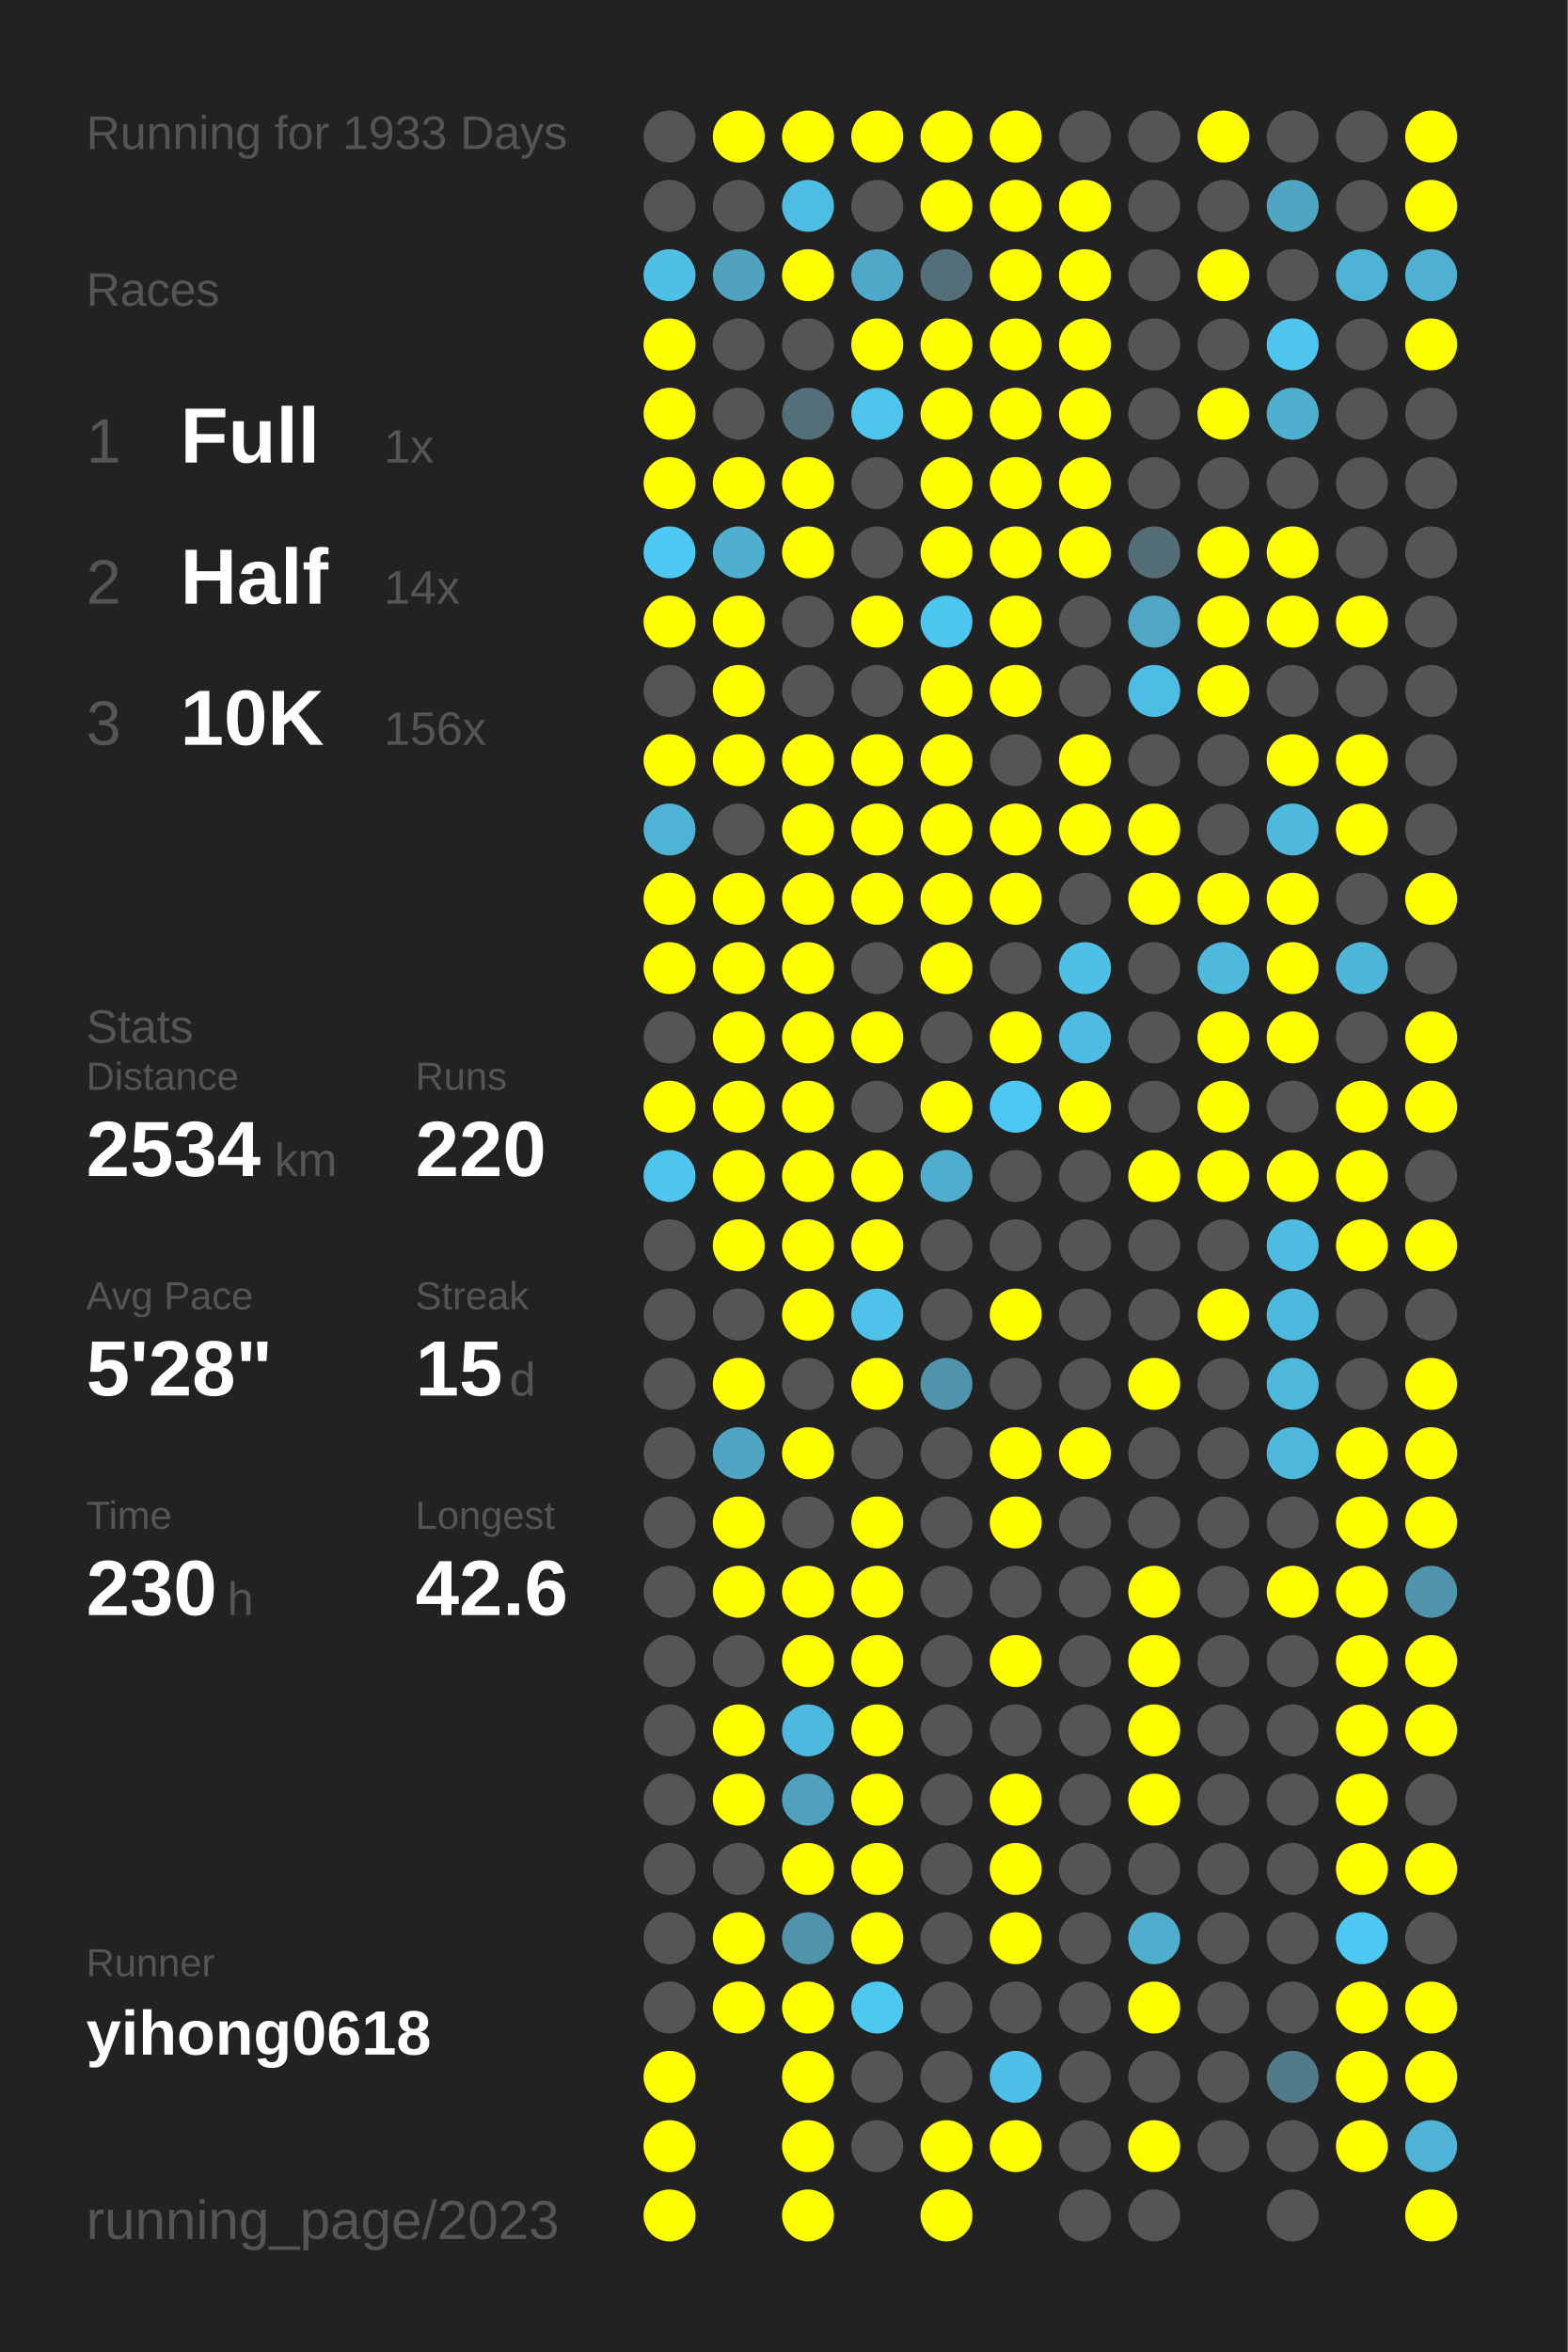
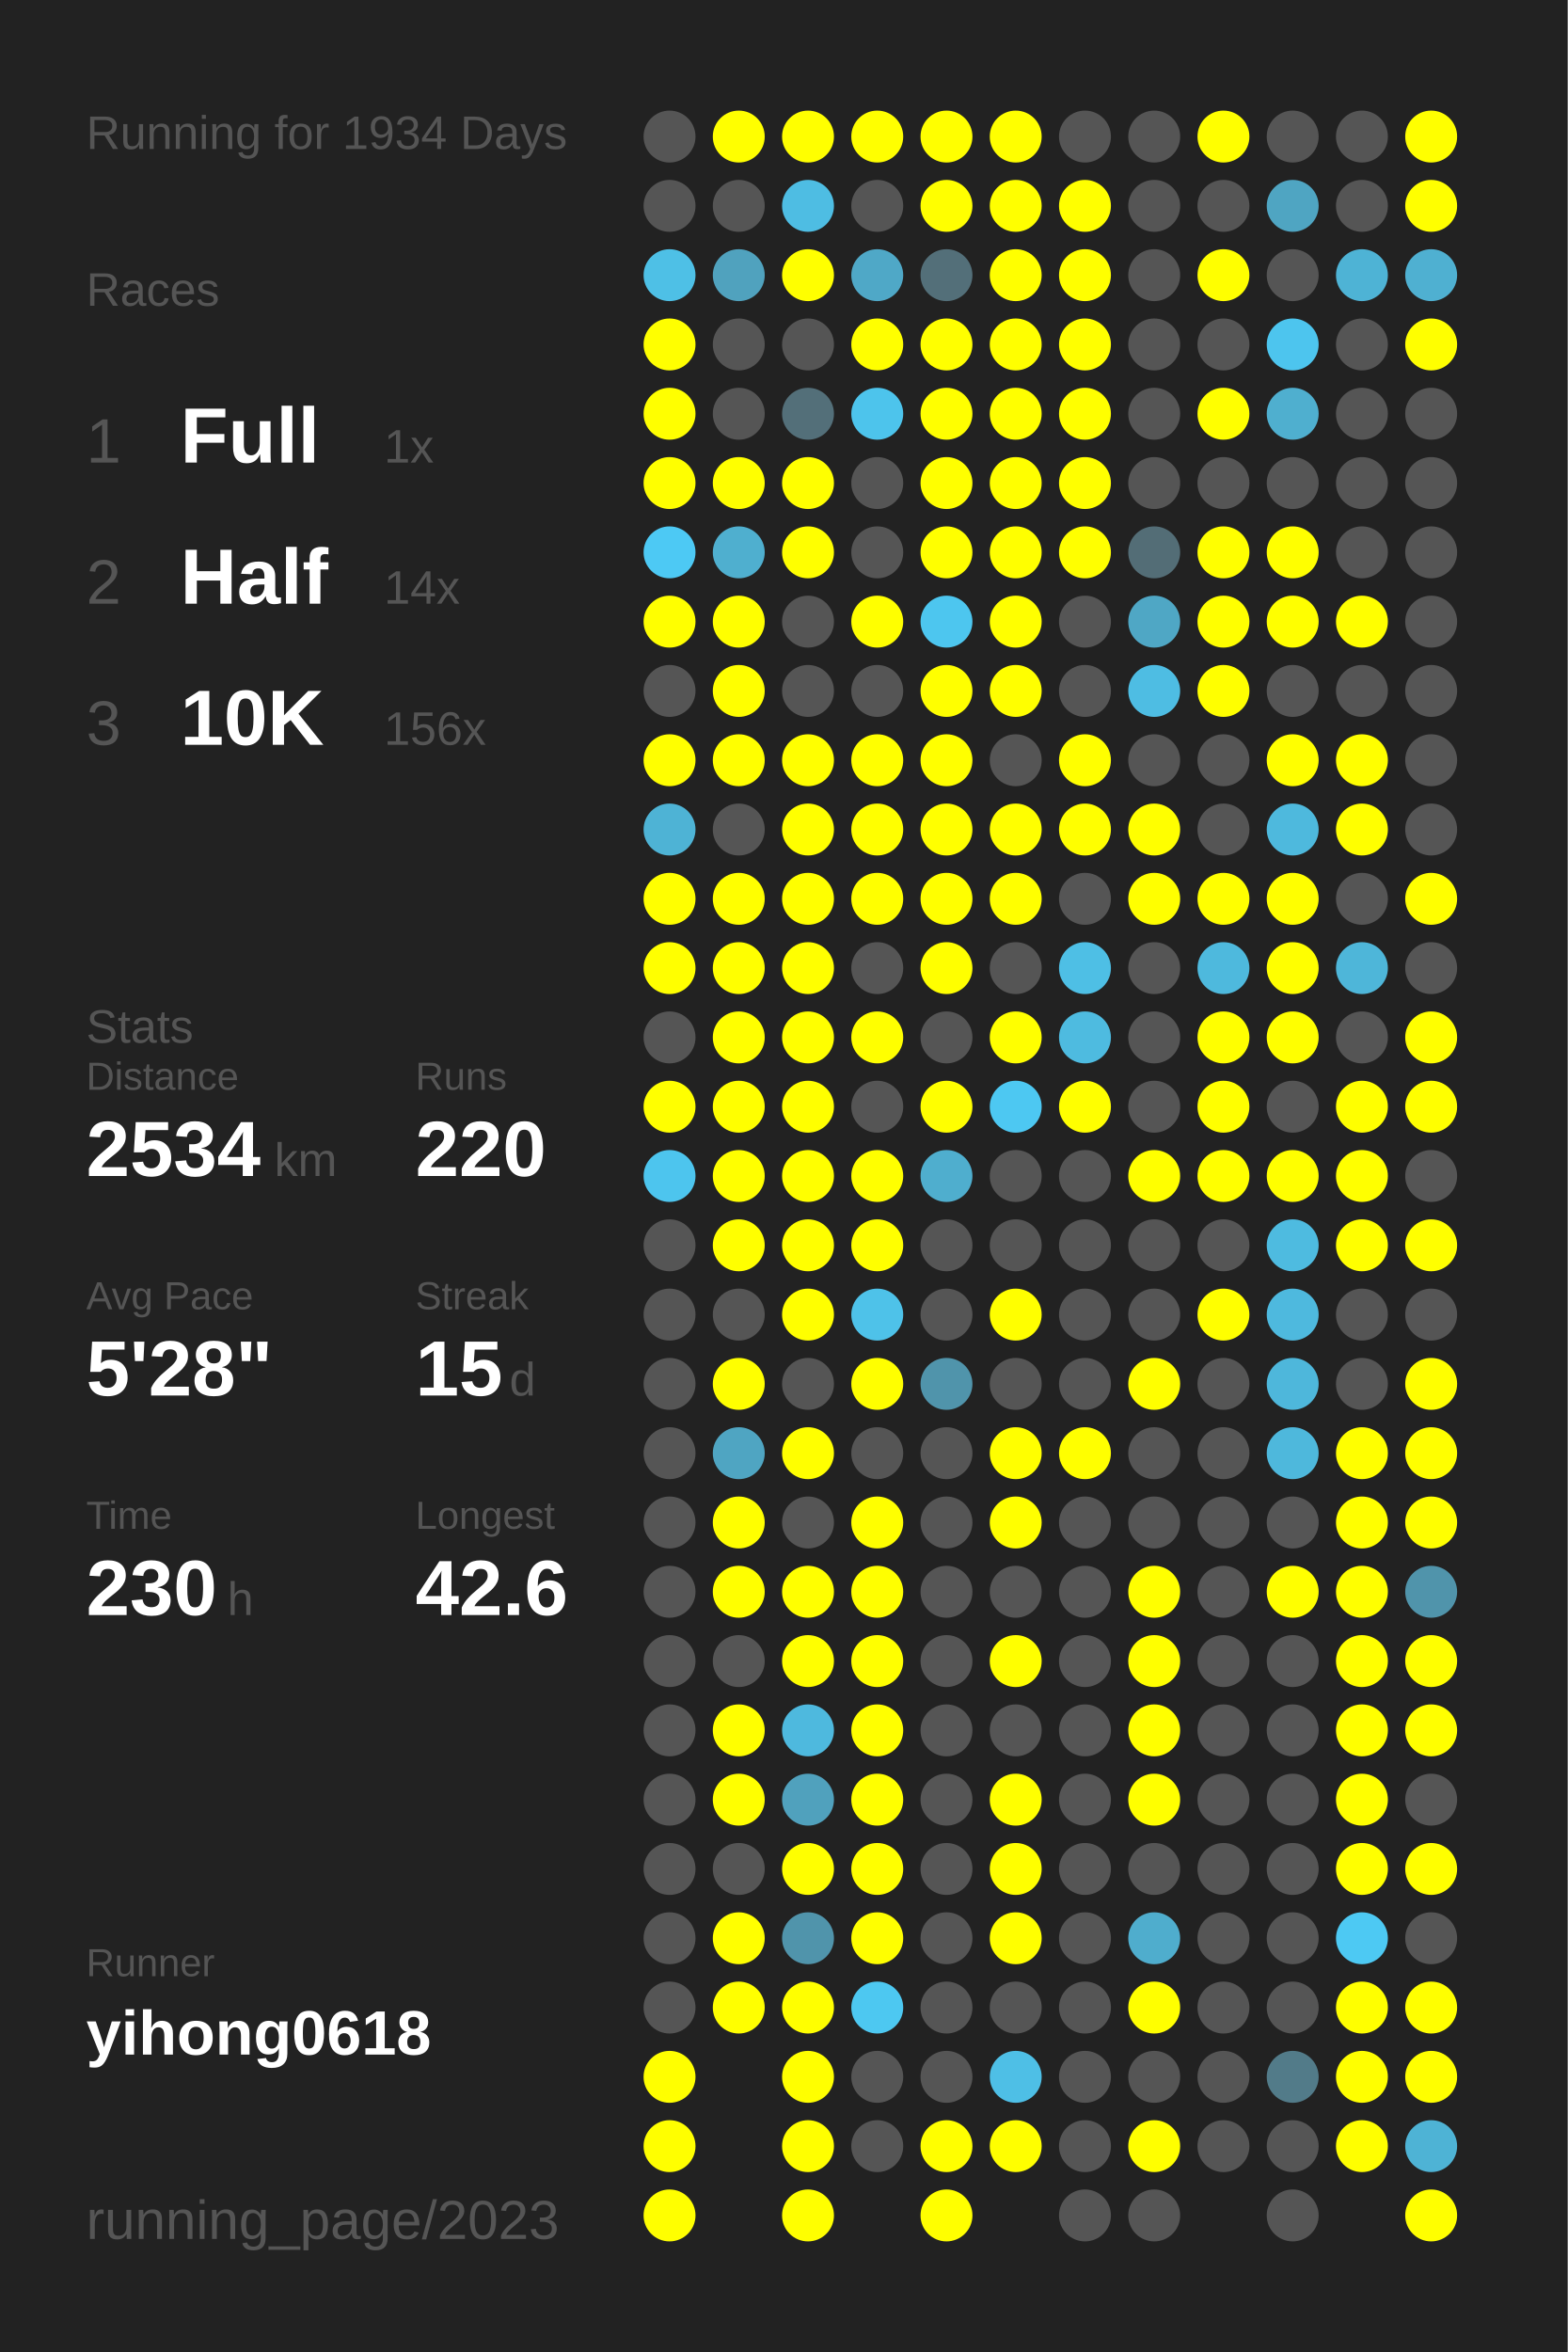
<svg xmlns="http://www.w3.org/2000/svg" baseProfile="full" height="300mm" version="1.1" viewBox="0,0,200,300" width="200mm">
  <defs />
  <rect fill="#222222" height="300" width="200" x="0" y="0" />
-   <text fill="#555555" style="font-size:6px; font-family:Arial;" x="11" y="19">Running for 1933 Days</text>
+   <text fill="#555555" style="font-size:6px; font-family:Arial;" x="11" y="19">Running for 1934 Days</text>
  <text fill="#555555" style="font-size:6px; font-family:Arial;" x="11" y="39">Races</text>
  <text fill="#555555" style="font-size:8px; font-family:Arial;" x="11" y="59">1</text>
  <text fill="#FFFFFF" style="font-size:10px; font-family:Arial; font-weight:bold;" x="23" y="59">Full</text>
  <text fill="#555555" style="font-size:6px; font-family:Arial;" x="49" y="59">1x</text>
  <text fill="#555555" style="font-size:8px; font-family:Arial;" x="11" y="77">2</text>
  <text fill="#FFFFFF" style="font-size:10px; font-family:Arial; font-weight:bold;" x="23" y="77">Half</text>
  <text fill="#555555" style="font-size:6px; font-family:Arial;" x="49" y="77">14x</text>
  <text fill="#555555" style="font-size:8px; font-family:Arial;" x="11" y="95">3</text>
  <text fill="#FFFFFF" style="font-size:10px; font-family:Arial; font-weight:bold;" x="23" y="95">10K</text>
  <text fill="#555555" style="font-size:6px; font-family:Arial;" x="49" y="95">156x</text>
  <text fill="#555555" style="font-size:6px; font-family:Arial;" x="11" y="133">Stats</text>
  <text fill="#555555" style="font-size:5px; font-family:Arial;" x="11" y="139">Distance</text>
  <text fill="#FFFFFF" style="font-size:10px; font-family:Arial; font-weight:bold;" x="11" y="150">2534</text>
  <text fill="#555555" style="font-size:6px; font-family:Arial;" x="35" y="150">km</text>
  <text fill="#555555" style="font-size:5px; font-family:Arial;" x="53" y="139">Runs</text>
  <text fill="#FFFFFF" style="font-size:10px; font-family:Arial; font-weight:bold;" x="53" y="150">220</text>
  <text fill="#555555" style="font-size:5px; font-family:Arial;" x="11" y="167">Avg Pace</text>
  <text fill="#FFFFFF" style="font-size:10px; font-family:Arial; font-weight:bold;" x="11" y="178">5'28"</text>
  <text fill="#555555" style="font-size:5px; font-family:Arial;" x="53" y="167">Streak</text>
  <text fill="#FFFFFF" style="font-size:10px; font-family:Arial; font-weight:bold;" x="53" y="178">15</text>
  <text fill="#555555" style="font-size:6px; font-family:Arial;" x="65" y="178">d</text>
  <text fill="#555555" style="font-size:5px; font-family:Arial;" x="11" y="195">Time</text>
  <text fill="#FFFFFF" style="font-size:10px; font-family:Arial; font-weight:bold;" x="11" y="206">230</text>
  <text fill="#555555" style="font-size:6px; font-family:Arial;" x="29" y="206">h</text>
  <text fill="#555555" style="font-size:5px; font-family:Arial;" x="53" y="195">Longest</text>
  <text fill="#FFFFFF" style="font-size:10px; font-family:Arial; font-weight:bold;" x="53" y="206">42.6</text>
  <text fill="#555555" style="font-size:5px; font-family:Arial;" x="11" y="252.065">Runner</text>
  <text fill="#FFFFFF" style="font-size:8px; font-family:Arial; font-weight:bold;" x="11" y="262.065">yihong0618</text>
  <text fill="#555555" style="font-size:7px; font-family:Arial;" x="11" y="285.581">running_page/2023</text>
  <circle cx="85.417" cy="17.419" fill="#555555" r="3.312" />
  <circle cx="85.417" cy="26.258" fill="#555555" r="3.312" />
  <circle cx="85.417" cy="35.097" fill="#4ec0e6" r="3.312" />
  <circle cx="85.417" cy="43.935" fill="#FFFF00" r="3.312" />
  <circle cx="85.417" cy="52.774" fill="#FFFF00" r="3.312" />
  <circle cx="85.417" cy="61.613" fill="#FFFF00" r="3.312" />
  <circle cx="85.417" cy="70.452" fill="#4dc9f4" r="3.312" />
  <circle cx="85.417" cy="79.29" fill="#FFFF00" r="3.312" />
  <circle cx="85.417" cy="88.129" fill="#555555" r="3.312" />
  <circle cx="85.417" cy="96.968" fill="#FFFF00" r="3.312" />
  <circle cx="85.417" cy="105.806" fill="#4eb3d5" r="3.312" />
  <circle cx="85.417" cy="114.645" fill="#FFFF00" r="3.312" />
  <circle cx="85.417" cy="123.484" fill="#FFFF00" r="3.312" />
  <circle cx="85.417" cy="132.323" fill="#555555" r="3.312" />
  <circle cx="85.417" cy="141.161" fill="#FFFF00" r="3.312" />
  <circle cx="85.417" cy="150" fill="#4dc5ee" r="3.312" />
  <circle cx="85.417" cy="158.839" fill="#555555" r="3.312" />
  <circle cx="85.417" cy="167.677" fill="#555555" r="3.312" />
  <circle cx="85.417" cy="176.516" fill="#555555" r="3.312" />
  <circle cx="85.417" cy="185.355" fill="#555555" r="3.312" />
  <circle cx="85.417" cy="194.194" fill="#555555" r="3.312" />
  <circle cx="85.417" cy="203.032" fill="#555555" r="3.312" />
  <circle cx="85.417" cy="211.871" fill="#555555" r="3.312" />
  <circle cx="85.417" cy="220.71" fill="#555555" r="3.312" />
  <circle cx="85.417" cy="229.548" fill="#555555" r="3.312" />
  <circle cx="85.417" cy="238.387" fill="#555555" r="3.312" />
  <circle cx="85.417" cy="247.226" fill="#555555" r="3.312" />
  <circle cx="85.417" cy="256.065" fill="#555555" r="3.312" />
  <circle cx="85.417" cy="264.903" fill="#FFFF00" r="3.312" />
  <circle cx="85.417" cy="273.742" fill="#FFFF00" r="3.312" />
  <circle cx="85.417" cy="282.581" fill="#FFFF00" r="3.312" />
  <circle cx="94.25" cy="17.419" fill="#FFFF00" r="3.312" />
  <circle cx="94.25" cy="26.258" fill="#555555" r="3.312" />
  <circle cx="94.25" cy="35.097" fill="#50a2be" r="3.312" />
  <circle cx="94.25" cy="43.935" fill="#555555" r="3.312" />
  <circle cx="94.25" cy="52.774" fill="#555555" r="3.312" />
  <circle cx="94.25" cy="61.613" fill="#FFFF00" r="3.312" />
  <circle cx="94.25" cy="70.452" fill="#4fafcf" r="3.312" />
  <circle cx="94.25" cy="79.29" fill="#FFFF00" r="3.312" />
  <circle cx="94.25" cy="88.129" fill="#FFFF00" r="3.312" />
  <circle cx="94.25" cy="96.968" fill="#FFFF00" r="3.312" />
  <circle cx="94.25" cy="105.806" fill="#555555" r="3.312" />
  <circle cx="94.25" cy="114.645" fill="#FFFF00" r="3.312" />
  <circle cx="94.25" cy="123.484" fill="#FFFF00" r="3.312" />
  <circle cx="94.25" cy="132.323" fill="#FFFF00" r="3.312" />
  <circle cx="94.25" cy="141.161" fill="#FFFF00" r="3.312" />
  <circle cx="94.25" cy="150" fill="#FFFF00" r="3.312" />
  <circle cx="94.25" cy="158.839" fill="#FFFF00" r="3.312" />
  <circle cx="94.25" cy="167.677" fill="#555555" r="3.312" />
  <circle cx="94.25" cy="176.516" fill="#FFFF00" r="3.312" />
  <circle cx="94.25" cy="185.355" fill="#4fa5c2" r="3.312" />
  <circle cx="94.25" cy="194.194" fill="#FFFF00" r="3.312" />
  <circle cx="94.25" cy="203.032" fill="#FFFF00" r="3.312" />
  <circle cx="94.25" cy="211.871" fill="#555555" r="3.312" />
  <circle cx="94.25" cy="220.71" fill="#FFFF00" r="3.312" />
  <circle cx="94.25" cy="229.548" fill="#FFFF00" r="3.312" />
  <circle cx="94.25" cy="238.387" fill="#555555" r="3.312" />
  <circle cx="94.25" cy="247.226" fill="#FFFF00" r="3.312" />
  <circle cx="94.25" cy="256.065" fill="#FFFF00" r="3.312" />
  <circle cx="103.083" cy="17.419" fill="#FFFF00" r="3.312" />
  <circle cx="103.083" cy="26.258" fill="#4ebde3" r="3.312" />
  <circle cx="103.083" cy="35.097" fill="#FFFF00" r="3.312" />
  <circle cx="103.083" cy="43.935" fill="#555555" r="3.312" />
  <circle cx="103.083" cy="52.774" fill="#536f79" r="3.312" />
  <circle cx="103.083" cy="61.613" fill="#FFFF00" r="3.312" />
  <circle cx="103.083" cy="70.452" fill="#FFFF00" r="3.312" />
  <circle cx="103.083" cy="79.29" fill="#555555" r="3.312" />
  <circle cx="103.083" cy="88.129" fill="#555555" r="3.312" />
  <circle cx="103.083" cy="96.968" fill="#FFFF00" r="3.312" />
  <circle cx="103.083" cy="105.806" fill="#FFFF00" r="3.312" />
  <circle cx="103.083" cy="114.645" fill="#FFFF00" r="3.312" />
  <circle cx="103.083" cy="123.484" fill="#FFFF00" r="3.312" />
  <circle cx="103.083" cy="132.323" fill="#FFFF00" r="3.312" />
  <circle cx="103.083" cy="141.161" fill="#FFFF00" r="3.312" />
  <circle cx="103.083" cy="150" fill="#FFFF00" r="3.312" />
  <circle cx="103.083" cy="158.839" fill="#FFFF00" r="3.312" />
  <circle cx="103.083" cy="167.677" fill="#FFFF00" r="3.312" />
  <circle cx="103.083" cy="176.516" fill="#555555" r="3.312" />
  <circle cx="103.083" cy="185.355" fill="#FFFF00" r="3.312" />
  <circle cx="103.083" cy="194.194" fill="#555555" r="3.312" />
  <circle cx="103.083" cy="203.032" fill="#FFFF00" r="3.312" />
  <circle cx="103.083" cy="211.871" fill="#FFFF00" r="3.312" />
  <circle cx="103.083" cy="220.71" fill="#4eb9de" r="3.312" />
  <circle cx="103.083" cy="229.548" fill="#50a1bd" r="3.312" />
  <circle cx="103.083" cy="238.387" fill="#FFFF00" r="3.312" />
  <circle cx="103.083" cy="247.226" fill="#5094ab" r="3.312" />
  <circle cx="103.083" cy="256.065" fill="#FFFF00" r="3.312" />
  <circle cx="103.083" cy="264.903" fill="#FFFF00" r="3.312" />
  <circle cx="103.083" cy="273.742" fill="#FFFF00" r="3.312" />
  <circle cx="103.083" cy="282.581" fill="#FFFF00" r="3.312" />
  <circle cx="111.917" cy="17.419" fill="#FFFF00" r="3.312" />
  <circle cx="111.917" cy="26.258" fill="#555555" r="3.312" />
  <circle cx="111.917" cy="35.097" fill="#4fa8c7" r="3.312" />
  <circle cx="111.917" cy="43.935" fill="#FFFF00" r="3.312" />
  <circle cx="111.917" cy="52.774" fill="#4dc4ec" r="3.312" />
  <circle cx="111.917" cy="61.613" fill="#555555" r="3.312" />
  <circle cx="111.917" cy="70.452" fill="#555555" r="3.312" />
  <circle cx="111.917" cy="79.29" fill="#FFFF00" r="3.312" />
  <circle cx="111.917" cy="88.129" fill="#555555" r="3.312" />
  <circle cx="111.917" cy="96.968" fill="#FFFF00" r="3.312" />
  <circle cx="111.917" cy="105.806" fill="#FFFF00" r="3.312" />
  <circle cx="111.917" cy="114.645" fill="#FFFF00" r="3.312" />
  <circle cx="111.917" cy="123.484" fill="#555555" r="3.312" />
  <circle cx="111.917" cy="132.323" fill="#FFFF00" r="3.312" />
  <circle cx="111.917" cy="141.161" fill="#555555" r="3.312" />
  <circle cx="111.917" cy="150" fill="#FFFF00" r="3.312" />
  <circle cx="111.917" cy="158.839" fill="#FFFF00" r="3.312" />
  <circle cx="111.917" cy="167.677" fill="#4ec2e9" r="3.312" />
  <circle cx="111.917" cy="176.516" fill="#FFFF00" r="3.312" />
  <circle cx="111.917" cy="185.355" fill="#555555" r="3.312" />
  <circle cx="111.917" cy="194.194" fill="#FFFF00" r="3.312" />
  <circle cx="111.917" cy="203.032" fill="#FFFF00" r="3.312" />
  <circle cx="111.917" cy="211.871" fill="#FFFF00" r="3.312" />
  <circle cx="111.917" cy="220.71" fill="#FFFF00" r="3.312" />
  <circle cx="111.917" cy="229.548" fill="#FFFF00" r="3.312" />
  <circle cx="111.917" cy="238.387" fill="#FFFF00" r="3.312" />
  <circle cx="111.917" cy="247.226" fill="#FFFF00" r="3.312" />
  <circle cx="111.917" cy="256.065" fill="#4dc8f1" r="3.312" />
  <circle cx="111.917" cy="264.903" fill="#555555" r="3.312" />
  <circle cx="111.917" cy="273.742" fill="#555555" r="3.312" />
  <circle cx="120.75" cy="17.419" fill="#FFFF00" r="3.312" />
  <circle cx="120.75" cy="26.258" fill="#FFFF00" r="3.312" />
  <circle cx="120.75" cy="35.097" fill="#536f79" r="3.312" />
  <circle cx="120.75" cy="43.935" fill="#FFFF00" r="3.312" />
  <circle cx="120.75" cy="52.774" fill="#FFFF00" r="3.312" />
  <circle cx="120.75" cy="61.613" fill="#FFFF00" r="3.312" />
  <circle cx="120.75" cy="70.452" fill="#FFFF00" r="3.312" />
  <circle cx="120.75" cy="79.29" fill="#4dc6ef" r="3.312" />
  <circle cx="120.75" cy="88.129" fill="#FFFF00" r="3.312" />
  <circle cx="120.75" cy="96.968" fill="#FFFF00" r="3.312" />
  <circle cx="120.75" cy="105.806" fill="#FFFF00" r="3.312" />
  <circle cx="120.75" cy="114.645" fill="#FFFF00" r="3.312" />
  <circle cx="120.75" cy="123.484" fill="#FFFF00" r="3.312" />
  <circle cx="120.75" cy="132.323" fill="#555555" r="3.312" />
  <circle cx="120.75" cy="141.161" fill="#FFFF00" r="3.312" />
  <circle cx="120.75" cy="150" fill="#4faece" r="3.312" />
  <circle cx="120.75" cy="158.839" fill="#555555" r="3.312" />
  <circle cx="120.75" cy="167.677" fill="#555555" r="3.312" />
  <circle cx="120.75" cy="176.516" fill="#5094ab" r="3.312" />
  <circle cx="120.75" cy="185.355" fill="#555555" r="3.312" />
  <circle cx="120.75" cy="194.194" fill="#555555" r="3.312" />
  <circle cx="120.75" cy="203.032" fill="#555555" r="3.312" />
  <circle cx="120.75" cy="211.871" fill="#555555" r="3.312" />
  <circle cx="120.75" cy="220.71" fill="#555555" r="3.312" />
  <circle cx="120.75" cy="229.548" fill="#555555" r="3.312" />
  <circle cx="120.75" cy="238.387" fill="#555555" r="3.312" />
  <circle cx="120.75" cy="247.226" fill="#555555" r="3.312" />
  <circle cx="120.75" cy="256.065" fill="#555555" r="3.312" />
  <circle cx="120.75" cy="264.903" fill="#555555" r="3.312" />
  <circle cx="120.75" cy="273.742" fill="#FFFF00" r="3.312" />
  <circle cx="120.75" cy="282.581" fill="#FFFF00" r="3.312" />
  <circle cx="129.583" cy="17.419" fill="#FFFF00" r="3.312" />
  <circle cx="129.583" cy="26.258" fill="#FFFF00" r="3.312" />
  <circle cx="129.583" cy="35.097" fill="#FFFF00" r="3.312" />
  <circle cx="129.583" cy="43.935" fill="#FFFF00" r="3.312" />
  <circle cx="129.583" cy="52.774" fill="#FFFF00" r="3.312" />
  <circle cx="129.583" cy="61.613" fill="#FFFF00" r="3.312" />
  <circle cx="129.583" cy="70.452" fill="#FFFF00" r="3.312" />
  <circle cx="129.583" cy="79.29" fill="#FFFF00" r="3.312" />
  <circle cx="129.583" cy="88.129" fill="#FFFF00" r="3.312" />
  <circle cx="129.583" cy="96.968" fill="#555555" r="3.312" />
  <circle cx="129.583" cy="105.806" fill="#FFFF00" r="3.312" />
  <circle cx="129.583" cy="114.645" fill="#FFFF00" r="3.312" />
  <circle cx="129.583" cy="123.484" fill="#555555" r="3.312" />
  <circle cx="129.583" cy="132.323" fill="#FFFF00" r="3.312" />
  <circle cx="129.583" cy="141.161" fill="#4dc8f2" r="3.312" />
  <circle cx="129.583" cy="150" fill="#555555" r="3.312" />
  <circle cx="129.583" cy="158.839" fill="#555555" r="3.312" />
  <circle cx="129.583" cy="167.677" fill="#FFFF00" r="3.312" />
  <circle cx="129.583" cy="176.516" fill="#555555" r="3.312" />
  <circle cx="129.583" cy="185.355" fill="#FFFF00" r="3.312" />
  <circle cx="129.583" cy="194.194" fill="#FFFF00" r="3.312" />
  <circle cx="129.583" cy="203.032" fill="#555555" r="3.312" />
  <circle cx="129.583" cy="211.871" fill="#FFFF00" r="3.312" />
  <circle cx="129.583" cy="220.71" fill="#555555" r="3.312" />
  <circle cx="129.583" cy="229.548" fill="#FFFF00" r="3.312" />
  <circle cx="129.583" cy="238.387" fill="#FFFF00" r="3.312" />
  <circle cx="129.583" cy="247.226" fill="#FFFF00" r="3.312" />
  <circle cx="129.583" cy="256.065" fill="#555555" r="3.312" />
  <circle cx="129.583" cy="264.903" fill="#4ebfe6" r="3.312" />
  <circle cx="129.583" cy="273.742" fill="#FFFF00" r="3.312" />
  <circle cx="138.417" cy="17.419" fill="#555555" r="3.312" />
  <circle cx="138.417" cy="26.258" fill="#FFFF00" r="3.312" />
  <circle cx="138.417" cy="35.097" fill="#FFFF00" r="3.312" />
  <circle cx="138.417" cy="43.935" fill="#FFFF00" r="3.312" />
  <circle cx="138.417" cy="52.774" fill="#FFFF00" r="3.312" />
  <circle cx="138.417" cy="61.613" fill="#FFFF00" r="3.312" />
  <circle cx="138.417" cy="70.452" fill="#FFFF00" r="3.312" />
  <circle cx="138.417" cy="79.29" fill="#555555" r="3.312" />
  <circle cx="138.417" cy="88.129" fill="#555555" r="3.312" />
  <circle cx="138.417" cy="96.968" fill="#FFFF00" r="3.312" />
  <circle cx="138.417" cy="105.806" fill="#FFFF00" r="3.312" />
  <circle cx="138.417" cy="114.645" fill="#555555" r="3.312" />
  <circle cx="138.417" cy="123.484" fill="#4ebfe5" r="3.312" />
  <circle cx="138.417" cy="132.323" fill="#4ebbe0" r="3.312" />
  <circle cx="138.417" cy="141.161" fill="#FFFF00" r="3.312" />
  <circle cx="138.417" cy="150" fill="#555555" r="3.312" />
  <circle cx="138.417" cy="158.839" fill="#555555" r="3.312" />
  <circle cx="138.417" cy="167.677" fill="#555555" r="3.312" />
  <circle cx="138.417" cy="176.516" fill="#555555" r="3.312" />
  <circle cx="138.417" cy="185.355" fill="#FFFF00" r="3.312" />
  <circle cx="138.417" cy="194.194" fill="#555555" r="3.312" />
  <circle cx="138.417" cy="203.032" fill="#555555" r="3.312" />
  <circle cx="138.417" cy="211.871" fill="#555555" r="3.312" />
  <circle cx="138.417" cy="220.71" fill="#555555" r="3.312" />
  <circle cx="138.417" cy="229.548" fill="#555555" r="3.312" />
  <circle cx="138.417" cy="238.387" fill="#555555" r="3.312" />
  <circle cx="138.417" cy="247.226" fill="#555555" r="3.312" />
  <circle cx="138.417" cy="256.065" fill="#555555" r="3.312" />
  <circle cx="138.417" cy="264.903" fill="#555555" r="3.312" />
  <circle cx="138.417" cy="273.742" fill="#555555" r="3.312" />
  <circle cx="138.417" cy="282.581" fill="#555555" r="3.312" />
  <circle cx="147.25" cy="17.419" fill="#555555" r="3.312" />
  <circle cx="147.25" cy="26.258" fill="#555555" r="3.312" />
  <circle cx="147.25" cy="35.097" fill="#555555" r="3.312" />
  <circle cx="147.25" cy="43.935" fill="#555555" r="3.312" />
  <circle cx="147.25" cy="52.774" fill="#555555" r="3.312" />
  <circle cx="147.25" cy="61.613" fill="#555555" r="3.312" />
  <circle cx="147.25" cy="70.452" fill="#536d76" r="3.312" />
  <circle cx="147.25" cy="79.29" fill="#4fa7c5" r="3.312" />
  <circle cx="147.25" cy="88.129" fill="#4ebde3" r="3.312" />
  <circle cx="147.25" cy="96.968" fill="#555555" r="3.312" />
  <circle cx="147.25" cy="105.806" fill="#FFFF00" r="3.312" />
  <circle cx="147.25" cy="114.645" fill="#FFFF00" r="3.312" />
  <circle cx="147.25" cy="123.484" fill="#555555" r="3.312" />
  <circle cx="147.25" cy="132.323" fill="#555555" r="3.312" />
  <circle cx="147.25" cy="141.161" fill="#555555" r="3.312" />
  <circle cx="147.25" cy="150" fill="#FFFF00" r="3.312" />
  <circle cx="147.25" cy="158.839" fill="#555555" r="3.312" />
  <circle cx="147.25" cy="167.677" fill="#555555" r="3.312" />
  <circle cx="147.25" cy="176.516" fill="#FFFF00" r="3.312" />
  <circle cx="147.25" cy="185.355" fill="#555555" r="3.312" />
  <circle cx="147.25" cy="194.194" fill="#555555" r="3.312" />
  <circle cx="147.25" cy="203.032" fill="#FFFF00" r="3.312" />
  <circle cx="147.25" cy="211.871" fill="#FFFF00" r="3.312" />
  <circle cx="147.25" cy="220.71" fill="#FFFF00" r="3.312" />
  <circle cx="147.25" cy="229.548" fill="#FFFF00" r="3.312" />
  <circle cx="147.25" cy="238.387" fill="#555555" r="3.312" />
  <circle cx="147.25" cy="247.226" fill="#4fadcd" r="3.312" />
  <circle cx="147.25" cy="256.065" fill="#FFFF00" r="3.312" />
  <circle cx="147.25" cy="264.903" fill="#555555" r="3.312" />
  <circle cx="147.25" cy="273.742" fill="#FFFF00" r="3.312" />
  <circle cx="147.25" cy="282.581" fill="#555555" r="3.312" />
  <circle cx="156.083" cy="17.419" fill="#FFFF00" r="3.312" />
  <circle cx="156.083" cy="26.258" fill="#555555" r="3.312" />
  <circle cx="156.083" cy="35.097" fill="#FFFF00" r="3.312" />
  <circle cx="156.083" cy="43.935" fill="#555555" r="3.312" />
  <circle cx="156.083" cy="52.774" fill="#FFFF00" r="3.312" />
  <circle cx="156.083" cy="61.613" fill="#555555" r="3.312" />
  <circle cx="156.083" cy="70.452" fill="#FFFF00" r="3.312" />
  <circle cx="156.083" cy="79.29" fill="#FFFF00" r="3.312" />
  <circle cx="156.083" cy="88.129" fill="#FFFF00" r="3.312" />
  <circle cx="156.083" cy="96.968" fill="#555555" r="3.312" />
  <circle cx="156.083" cy="105.806" fill="#555555" r="3.312" />
  <circle cx="156.083" cy="114.645" fill="#FFFF00" r="3.312" />
  <circle cx="156.083" cy="123.484" fill="#4eb9dd" r="3.312" />
  <circle cx="156.083" cy="132.323" fill="#FFFF00" r="3.312" />
  <circle cx="156.083" cy="141.161" fill="#FFFF00" r="3.312" />
  <circle cx="156.083" cy="150" fill="#FFFF00" r="3.312" />
  <circle cx="156.083" cy="158.839" fill="#555555" r="3.312" />
  <circle cx="156.083" cy="167.677" fill="#FFFF00" r="3.312" />
  <circle cx="156.083" cy="176.516" fill="#555555" r="3.312" />
  <circle cx="156.083" cy="185.355" fill="#555555" r="3.312" />
  <circle cx="156.083" cy="194.194" fill="#555555" r="3.312" />
  <circle cx="156.083" cy="203.032" fill="#555555" r="3.312" />
  <circle cx="156.083" cy="211.871" fill="#555555" r="3.312" />
  <circle cx="156.083" cy="220.71" fill="#555555" r="3.312" />
  <circle cx="156.083" cy="229.548" fill="#555555" r="3.312" />
  <circle cx="156.083" cy="238.387" fill="#555555" r="3.312" />
  <circle cx="156.083" cy="247.226" fill="#555555" r="3.312" />
  <circle cx="156.083" cy="256.065" fill="#555555" r="3.312" />
  <circle cx="156.083" cy="264.903" fill="#555555" r="3.312" />
  <circle cx="156.083" cy="273.742" fill="#555555" r="3.312" />
  <circle cx="164.917" cy="17.419" fill="#555555" r="3.312" />
  <circle cx="164.917" cy="26.258" fill="#4fa5c2" r="3.312" />
  <circle cx="164.917" cy="35.097" fill="#555555" r="3.312" />
  <circle cx="164.917" cy="43.935" fill="#4dc5ee" r="3.312" />
  <circle cx="164.917" cy="52.774" fill="#4fafcf" r="3.312" />
  <circle cx="164.917" cy="61.613" fill="#555555" r="3.312" />
  <circle cx="164.917" cy="70.452" fill="#FFFF00" r="3.312" />
  <circle cx="164.917" cy="79.29" fill="#FFFF00" r="3.312" />
  <circle cx="164.917" cy="88.129" fill="#555555" r="3.312" />
  <circle cx="164.917" cy="96.968" fill="#FFFF00" r="3.312" />
  <circle cx="164.917" cy="105.806" fill="#4eb9dd" r="3.312" />
  <circle cx="164.917" cy="114.645" fill="#FFFF00" r="3.312" />
  <circle cx="164.917" cy="123.484" fill="#FFFF00" r="3.312" />
  <circle cx="164.917" cy="132.323" fill="#FFFF00" r="3.312" />
  <circle cx="164.917" cy="141.161" fill="#555555" r="3.312" />
  <circle cx="164.917" cy="150" fill="#FFFF00" r="3.312" />
  <circle cx="164.917" cy="158.839" fill="#4ebbe0" r="3.312" />
  <circle cx="164.917" cy="167.677" fill="#4eb9de" r="3.312" />
  <circle cx="164.917" cy="176.516" fill="#4eb7db" r="3.312" />
  <circle cx="164.917" cy="185.355" fill="#4eb8dc" r="3.312" />
  <circle cx="164.917" cy="194.194" fill="#555555" r="3.312" />
  <circle cx="164.917" cy="203.032" fill="#FFFF00" r="3.312" />
  <circle cx="164.917" cy="211.871" fill="#555555" r="3.312" />
  <circle cx="164.917" cy="220.71" fill="#555555" r="3.312" />
  <circle cx="164.917" cy="229.548" fill="#555555" r="3.312" />
  <circle cx="164.917" cy="238.387" fill="#555555" r="3.312" />
  <circle cx="164.917" cy="247.226" fill="#555555" r="3.312" />
  <circle cx="164.917" cy="256.065" fill="#555555" r="3.312" />
  <circle cx="164.917" cy="264.903" fill="#527b89" r="3.312" />
  <circle cx="164.917" cy="273.742" fill="#555555" r="3.312" />
  <circle cx="164.917" cy="282.581" fill="#555555" r="3.312" />
  <circle cx="173.75" cy="17.419" fill="#555555" r="3.312" />
  <circle cx="173.75" cy="26.258" fill="#555555" r="3.312" />
  <circle cx="173.75" cy="35.097" fill="#4eb3d5" r="3.312" />
  <circle cx="173.75" cy="43.935" fill="#555555" r="3.312" />
  <circle cx="173.75" cy="52.774" fill="#555555" r="3.312" />
  <circle cx="173.75" cy="61.613" fill="#555555" r="3.312" />
  <circle cx="173.75" cy="70.452" fill="#555555" r="3.312" />
  <circle cx="173.75" cy="79.29" fill="#FFFF00" r="3.312" />
  <circle cx="173.75" cy="88.129" fill="#555555" r="3.312" />
  <circle cx="173.75" cy="96.968" fill="#FFFF00" r="3.312" />
  <circle cx="173.75" cy="105.806" fill="#FFFF00" r="3.312" />
  <circle cx="173.75" cy="114.645" fill="#555555" r="3.312" />
  <circle cx="173.75" cy="123.484" fill="#4eb6d9" r="3.312" />
  <circle cx="173.75" cy="132.323" fill="#555555" r="3.312" />
  <circle cx="173.75" cy="141.161" fill="#FFFF00" r="3.312" />
  <circle cx="173.75" cy="150" fill="#FFFF00" r="3.312" />
  <circle cx="173.75" cy="158.839" fill="#FFFF00" r="3.312" />
  <circle cx="173.75" cy="167.677" fill="#555555" r="3.312" />
  <circle cx="173.75" cy="176.516" fill="#555555" r="3.312" />
  <circle cx="173.75" cy="185.355" fill="#FFFF00" r="3.312" />
  <circle cx="173.75" cy="194.194" fill="#FFFF00" r="3.312" />
  <circle cx="173.75" cy="203.032" fill="#FFFF00" r="3.312" />
  <circle cx="173.75" cy="211.871" fill="#FFFF00" r="3.312" />
  <circle cx="173.75" cy="220.71" fill="#FFFF00" r="3.312" />
  <circle cx="173.75" cy="229.548" fill="#FFFF00" r="3.312" />
  <circle cx="173.75" cy="238.387" fill="#FFFF00" r="3.312" />
  <circle cx="173.75" cy="247.226" fill="#4dc9f3" r="3.312" />
  <circle cx="173.75" cy="256.065" fill="#FFFF00" r="3.312" />
  <circle cx="173.75" cy="264.903" fill="#FFFF00" r="3.312" />
  <circle cx="173.75" cy="273.742" fill="#FFFF00" r="3.312" />
  <circle cx="182.583" cy="17.419" fill="#FFFF00" r="3.312" />
  <circle cx="182.583" cy="26.258" fill="#FFFF00" r="3.312" />
  <circle cx="182.583" cy="35.097" fill="#4fb0d1" r="3.312" />
  <circle cx="182.583" cy="43.935" fill="#FFFF00" r="3.312" />
  <circle cx="182.583" cy="52.774" fill="#555555" r="3.312" />
  <circle cx="182.583" cy="61.613" fill="#555555" r="3.312" />
  <circle cx="182.583" cy="70.452" fill="#555555" r="3.312" />
  <circle cx="182.583" cy="79.29" fill="#555555" r="3.312" />
  <circle cx="182.583" cy="88.129" fill="#555555" r="3.312" />
  <circle cx="182.583" cy="96.968" fill="#555555" r="3.312" />
  <circle cx="182.583" cy="105.806" fill="#555555" r="3.312" />
  <circle cx="182.583" cy="114.645" fill="#FFFF00" r="3.312" />
  <circle cx="182.583" cy="123.484" fill="#555555" r="3.312" />
  <circle cx="182.583" cy="132.323" fill="#FFFF00" r="3.312" />
  <circle cx="182.583" cy="141.161" fill="#FFFF00" r="3.312" />
  <circle cx="182.583" cy="150" fill="#555555" r="3.312" />
  <circle cx="182.583" cy="158.839" fill="#FFFF00" r="3.312" />
  <circle cx="182.583" cy="167.677" fill="#555555" r="3.312" />
  <circle cx="182.583" cy="176.516" fill="#FFFF00" r="3.312" />
  <circle cx="182.583" cy="185.355" fill="#FFFF00" r="3.312" />
  <circle cx="182.583" cy="194.194" fill="#FFFF00" r="3.312" />
  <circle cx="182.583" cy="203.032" fill="#5094ab" r="3.312" />
  <circle cx="182.583" cy="211.871" fill="#FFFF00" r="3.312" />
  <circle cx="182.583" cy="220.71" fill="#FFFF00" r="3.312" />
  <circle cx="182.583" cy="229.548" fill="#555555" r="3.312" />
  <circle cx="182.583" cy="238.387" fill="#FFFF00" r="3.312" />
  <circle cx="182.583" cy="247.226" fill="#555555" r="3.312" />
  <circle cx="182.583" cy="256.065" fill="#FFFF00" r="3.312" />
  <circle cx="182.583" cy="264.903" fill="#FFFF00" r="3.312" />
  <circle cx="182.583" cy="273.742" fill="#4eb3d5" r="3.312" />
  <circle cx="182.583" cy="282.581" fill="#FFFF00" r="3.312" />
</svg>
